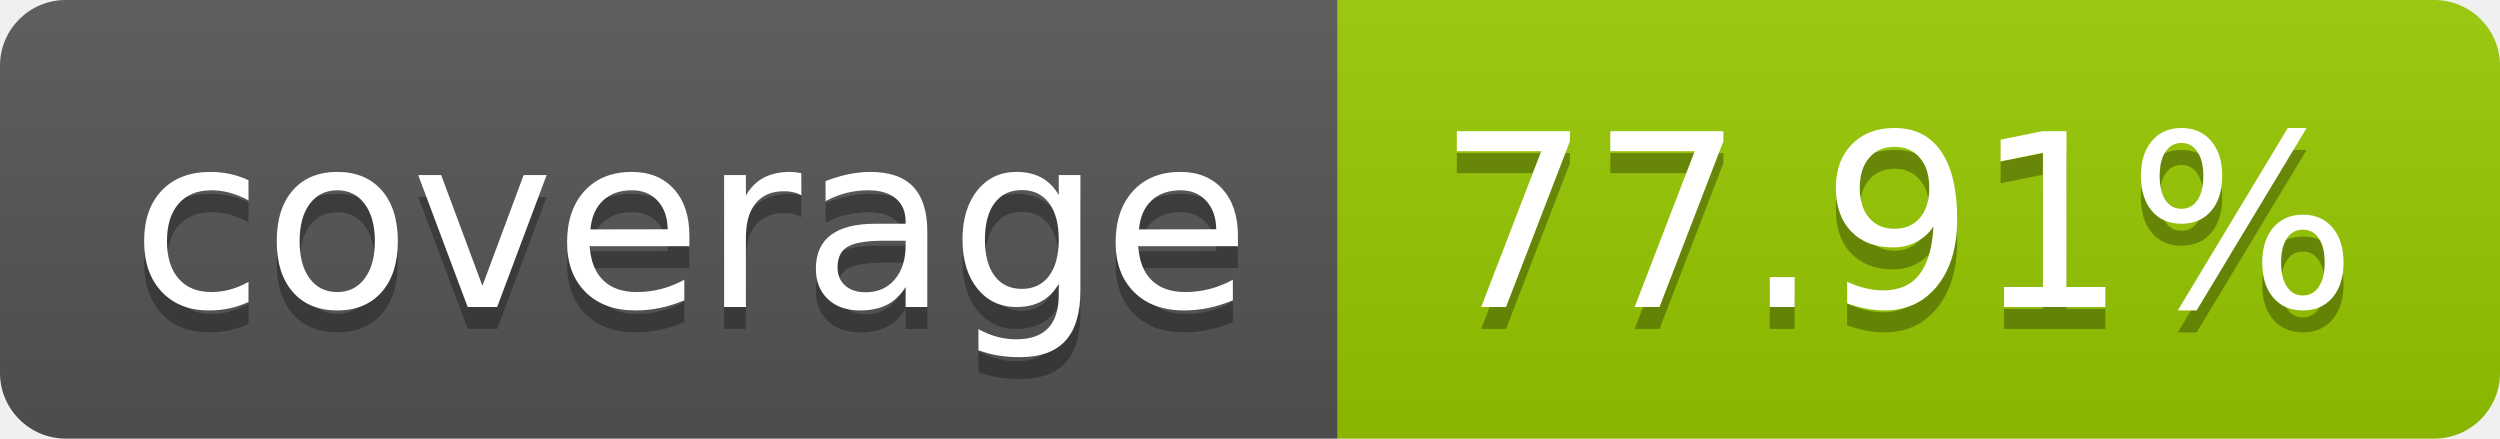
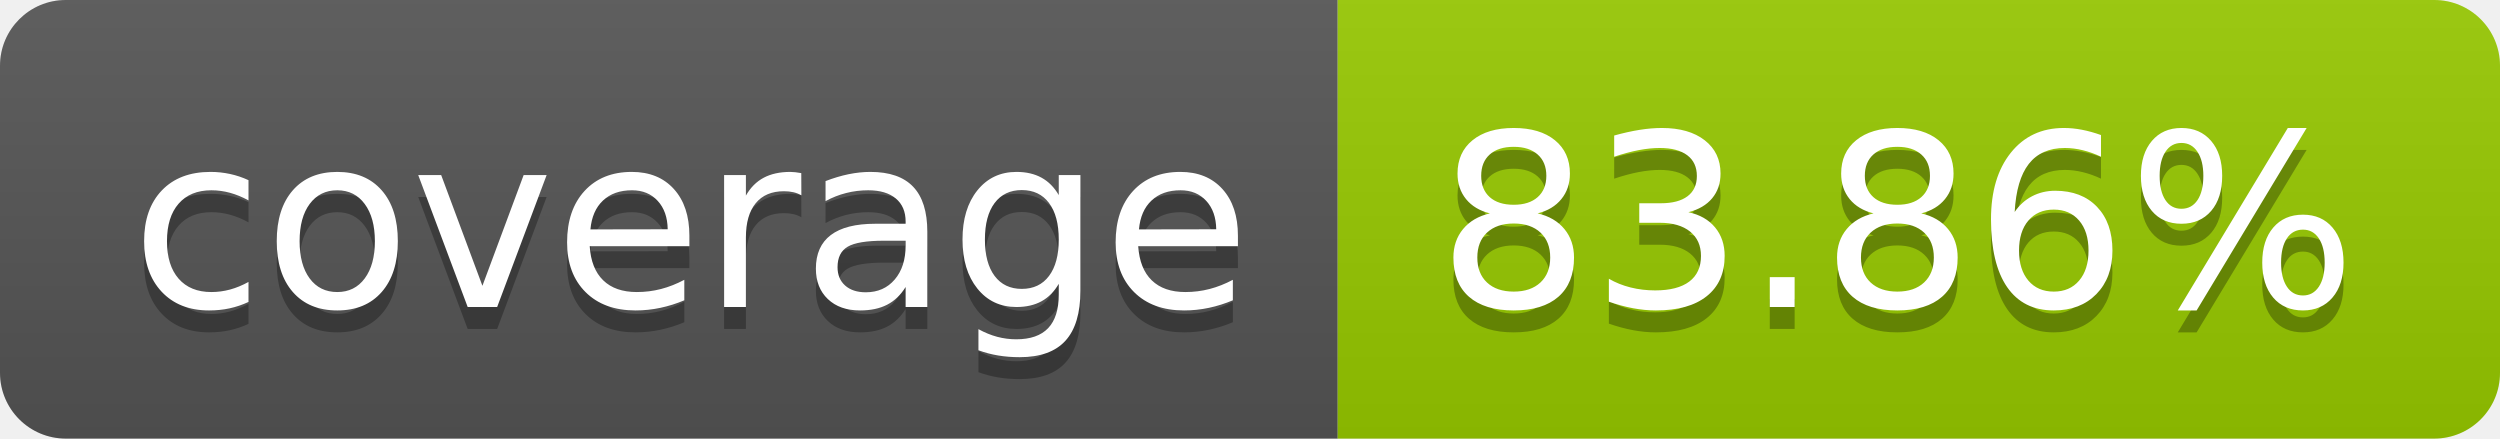
- <svg xmlns="http://www.w3.org/2000/svg" width="114" height="20" role="img" aria-label="coverage: 77.91%">
+ <svg xmlns="http://www.w3.org/2000/svg" width="114" height="20" role="img" aria-label="coverage: 83.86%">
  <linearGradient id="s" x2="0" y2="100%">
    <stop offset="0" stop-color="#bbb" stop-opacity=".1" />
    <stop offset="1" stop-opacity=".1" />
  </linearGradient>
  <clipPath id="r">
    <rect width="114" height="20" rx="3" fill="#fff" />
  </clipPath>
  <g clip-path="url(#r)">
    <rect width="61" height="20" fill="#555" />
    <rect x="61" width="53" height="20" fill="#97ca00" />
    <rect width="114" height="20" fill="url(#s)" />
  </g>
  <g fill="#fff" text-anchor="middle" font-family="Verdana,Geneva,DejaVu Sans,sans-serif" text-rendering="geometricPrecision" font-size="110">
    <text aria-hidden="true" x="315" y="150" fill="#010101" fill-opacity=".3" transform="scale(.1)" textLength="510">coverage</text>
    <text x="315" y="140" transform="scale(.1)" fill="#fff" textLength="510">coverage</text>
-     <text aria-hidden="true" x="865" y="150" fill="#010101" fill-opacity=".3" transform="scale(.1)" textLength="430">77.91%</text>
-     <text x="865" y="140" transform="scale(.1)" fill="#fff" textLength="430">77.91%</text>
+     <text aria-hidden="true" x="865" y="150" fill="#010101" fill-opacity=".3" transform="scale(.1)" textLength="430">83.86%</text>
+     <text x="865" y="140" transform="scale(.1)" fill="#fff" textLength="430">83.86%</text>
  </g>
</svg>
